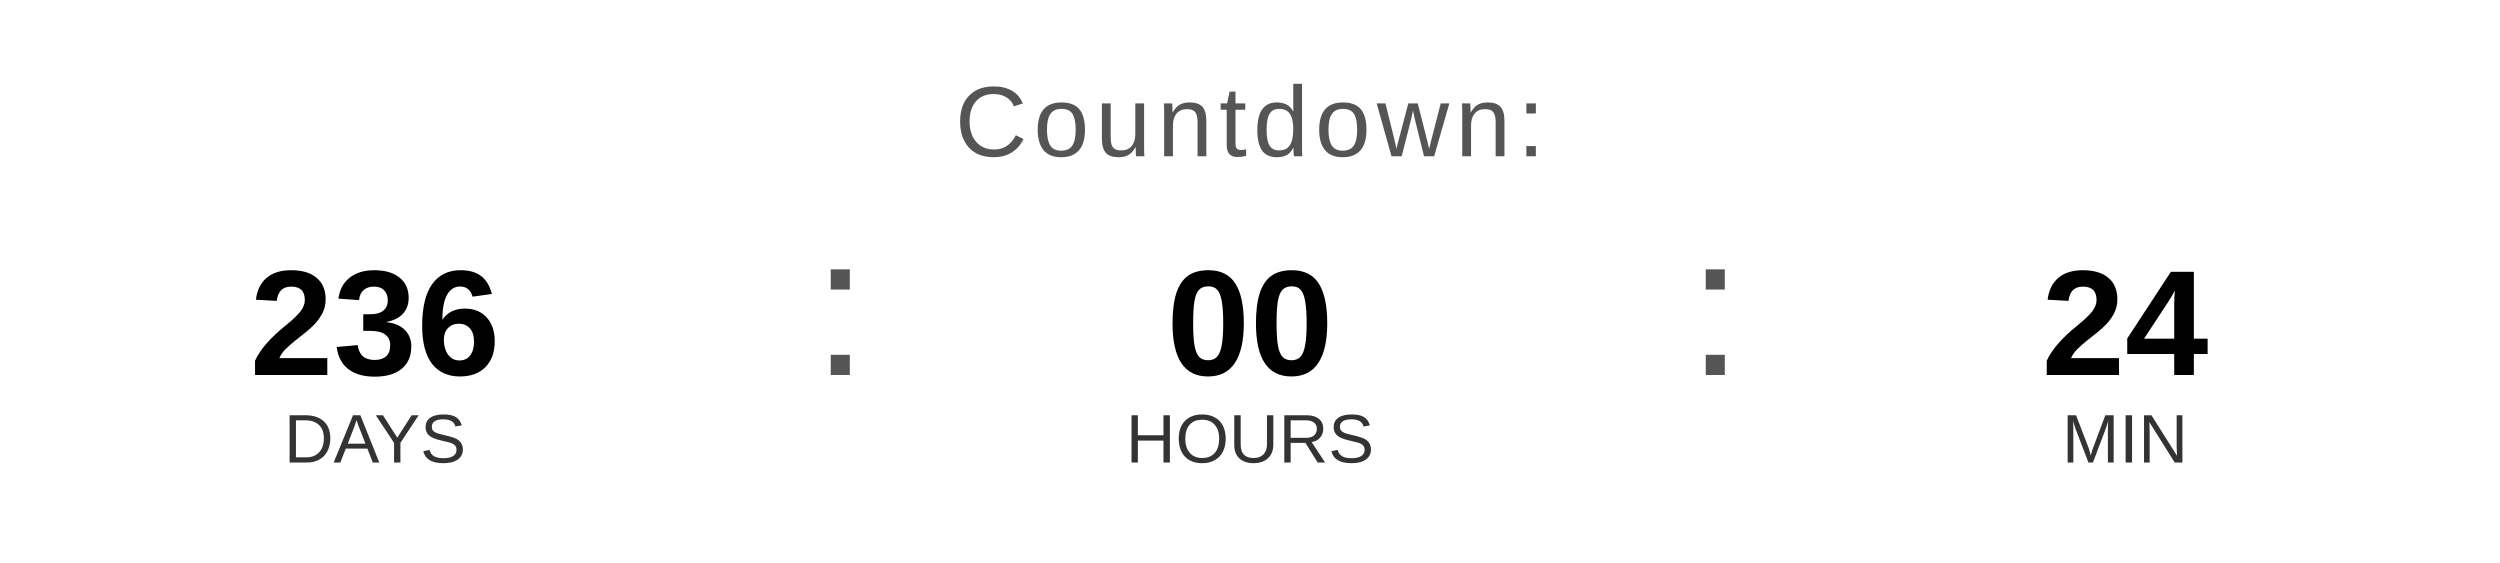
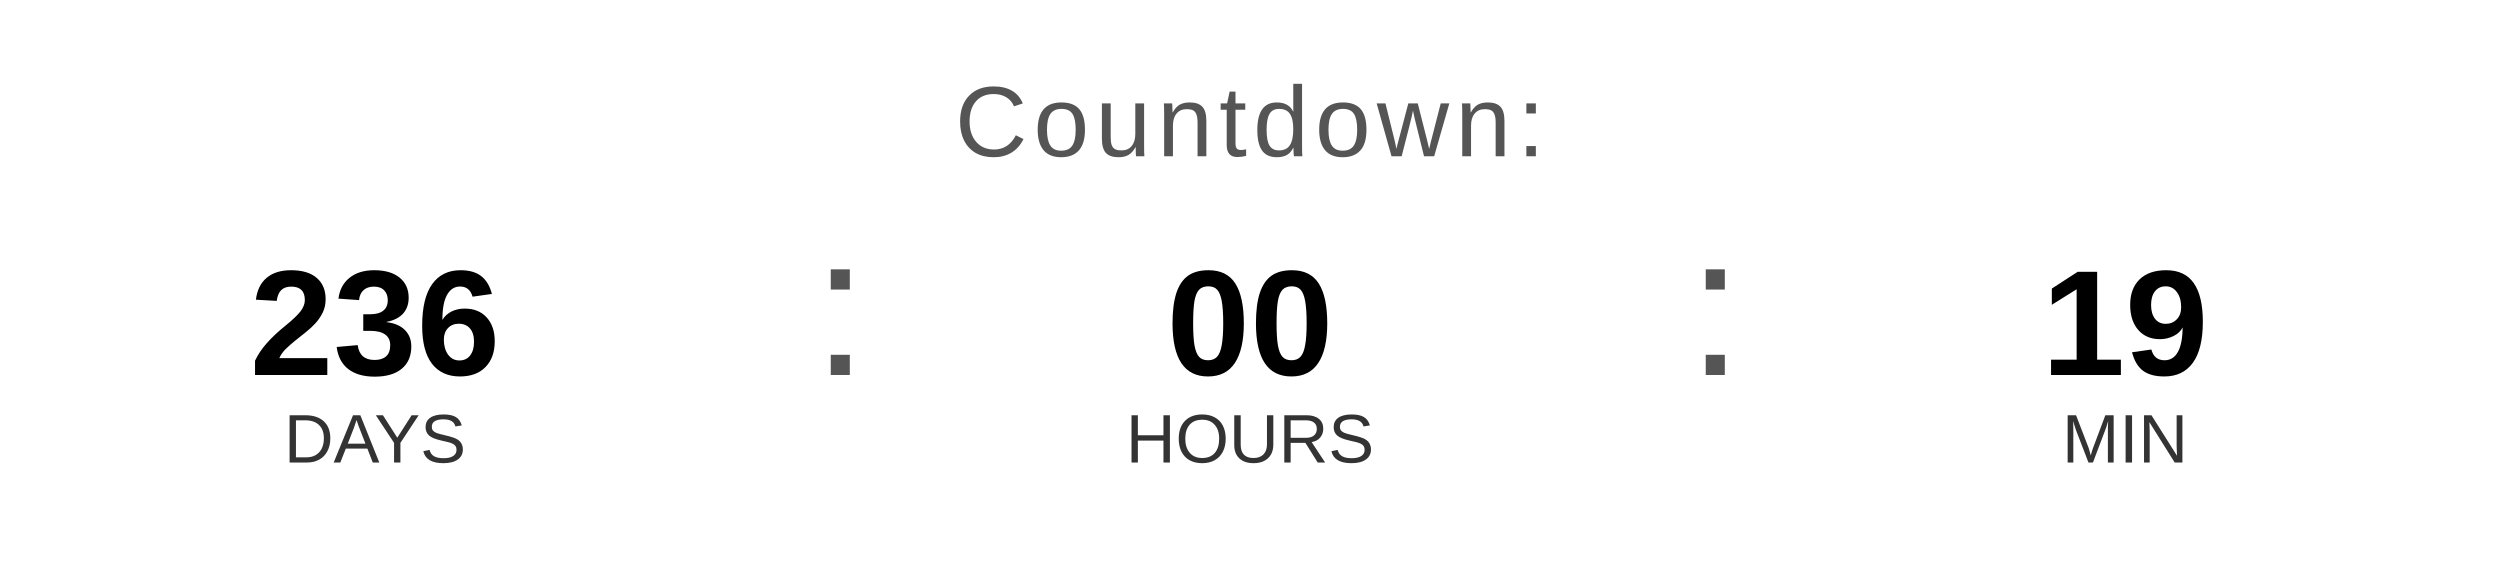
<svg xmlns="http://www.w3.org/2000/svg" width="400" height="90" viewBox="0 0 400 90">
  <text x="200" y="25" font-family="Arial, Helvetica, sans-serif" font-size="16" fill="#555555" text-anchor="middle" letter-spacing="1">
    Countdown:
  </text>
  <text x="60" y="60" font-family="Arial, Helvetica, sans-serif" font-size="24" font-weight="bold" fill="#000000" text-anchor="middle">236</text>
  <text x="60" y="74" font-family="Arial, Helvetica, sans-serif" font-size="11" fill="#333333" text-anchor="middle">DAYS</text>
  <text x="130" y="60" font-family="Arial, sans-serif" font-size="32" fill="#555555">:</text>
  <text x="200" y="60" font-family="Arial, Helvetica, sans-serif" font-size="24" font-weight="bold" fill="#000000" text-anchor="middle">00</text>
  <text x="200" y="74" font-family="Arial, Helvetica, sans-serif" font-size="11" fill="#333333" text-anchor="middle">HOURS</text>
  <text x="270" y="60" font-family="Arial, sans-serif" font-size="32" fill="#555555">:</text>
-   <text x="340" y="60" font-family="Arial, Helvetica, sans-serif" font-size="24" font-weight="bold" fill="#000000" text-anchor="middle">24</text>
+   <text x="340" y="60" font-family="Arial, Helvetica, sans-serif" font-size="24" font-weight="bold" fill="#000000" text-anchor="middle">19</text>
  <text x="340" y="74" font-family="Arial, Helvetica, sans-serif" font-size="11" fill="#333333" text-anchor="middle">MIN</text>
</svg>
